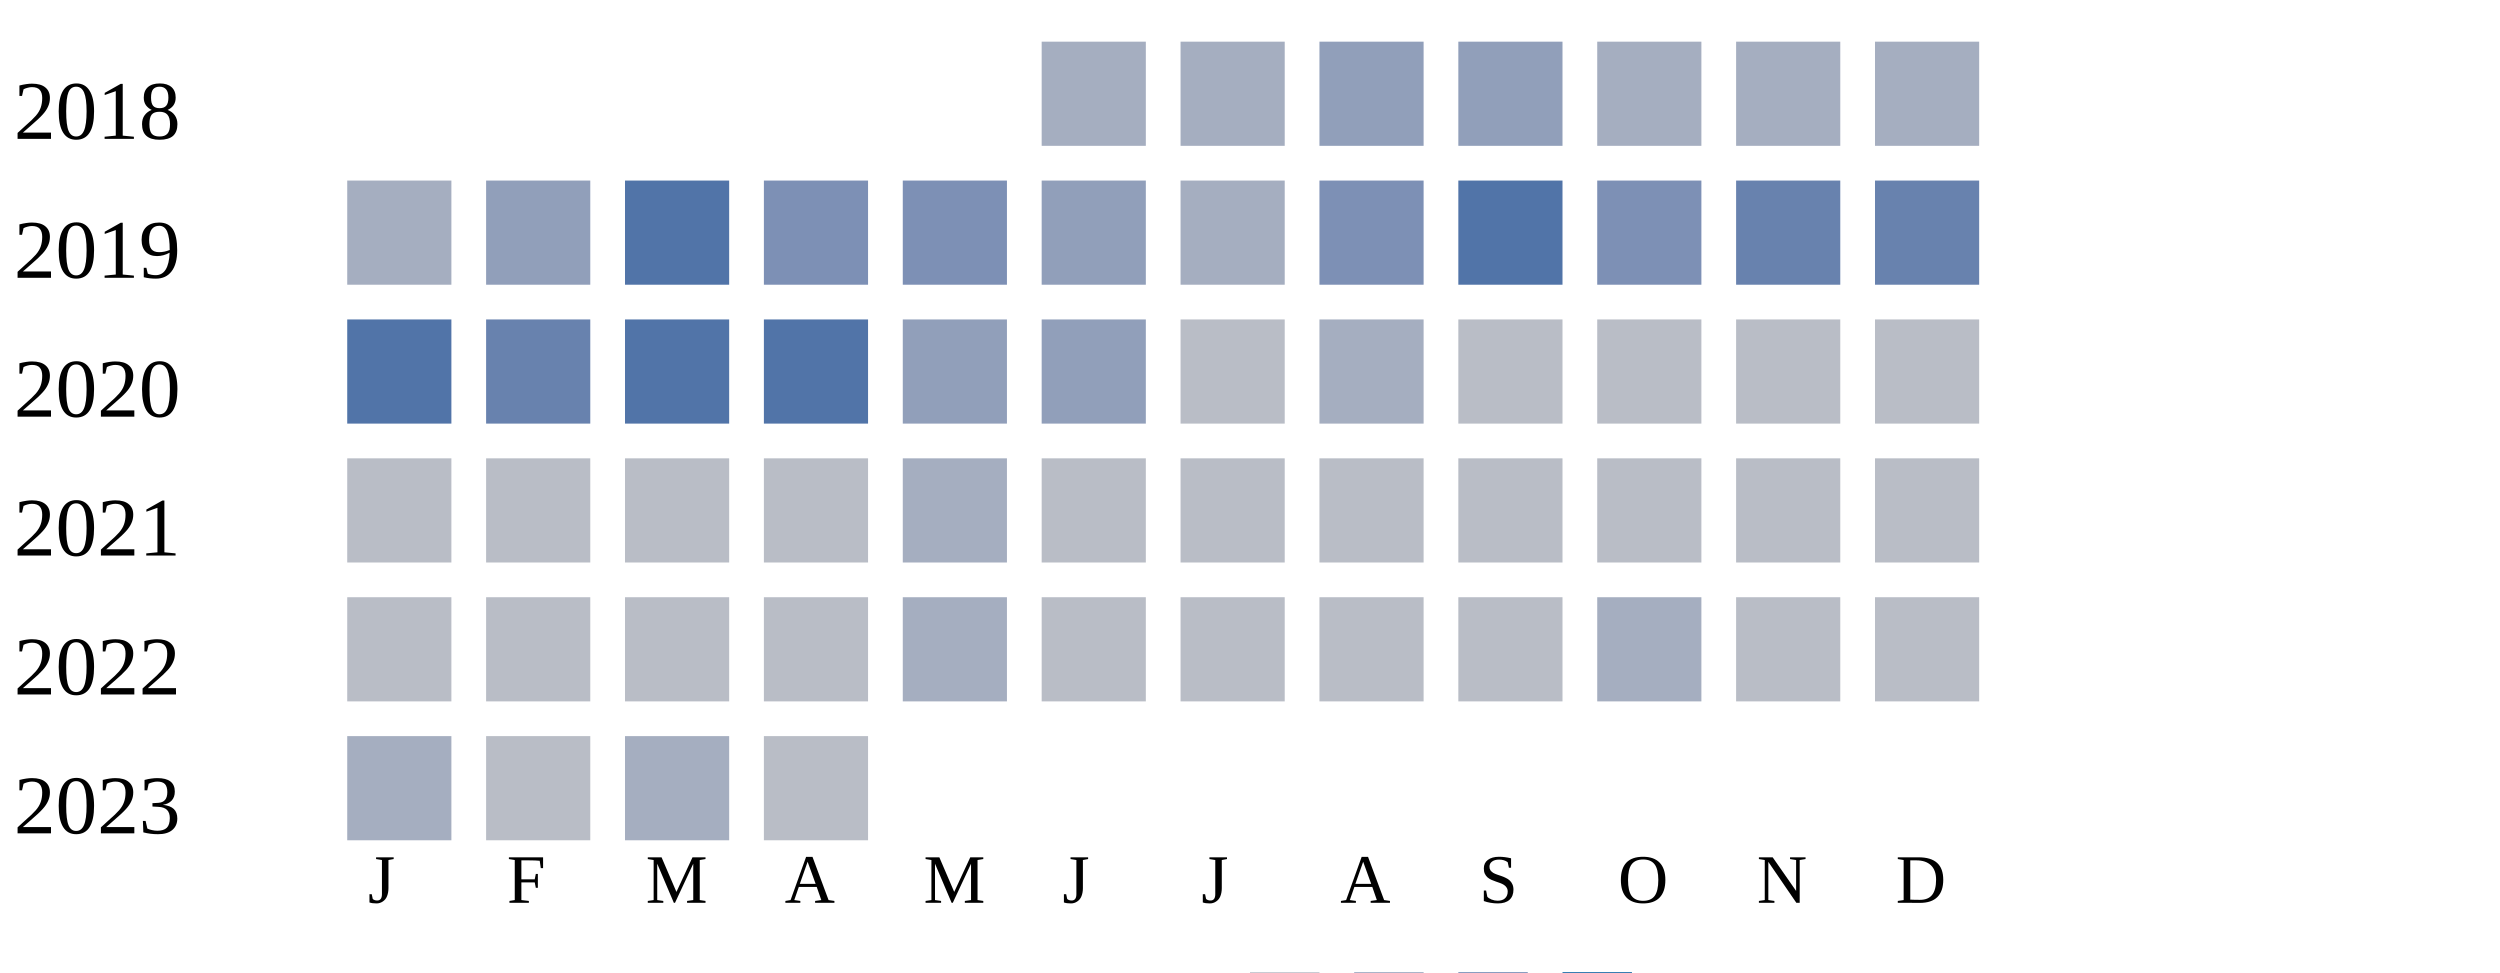
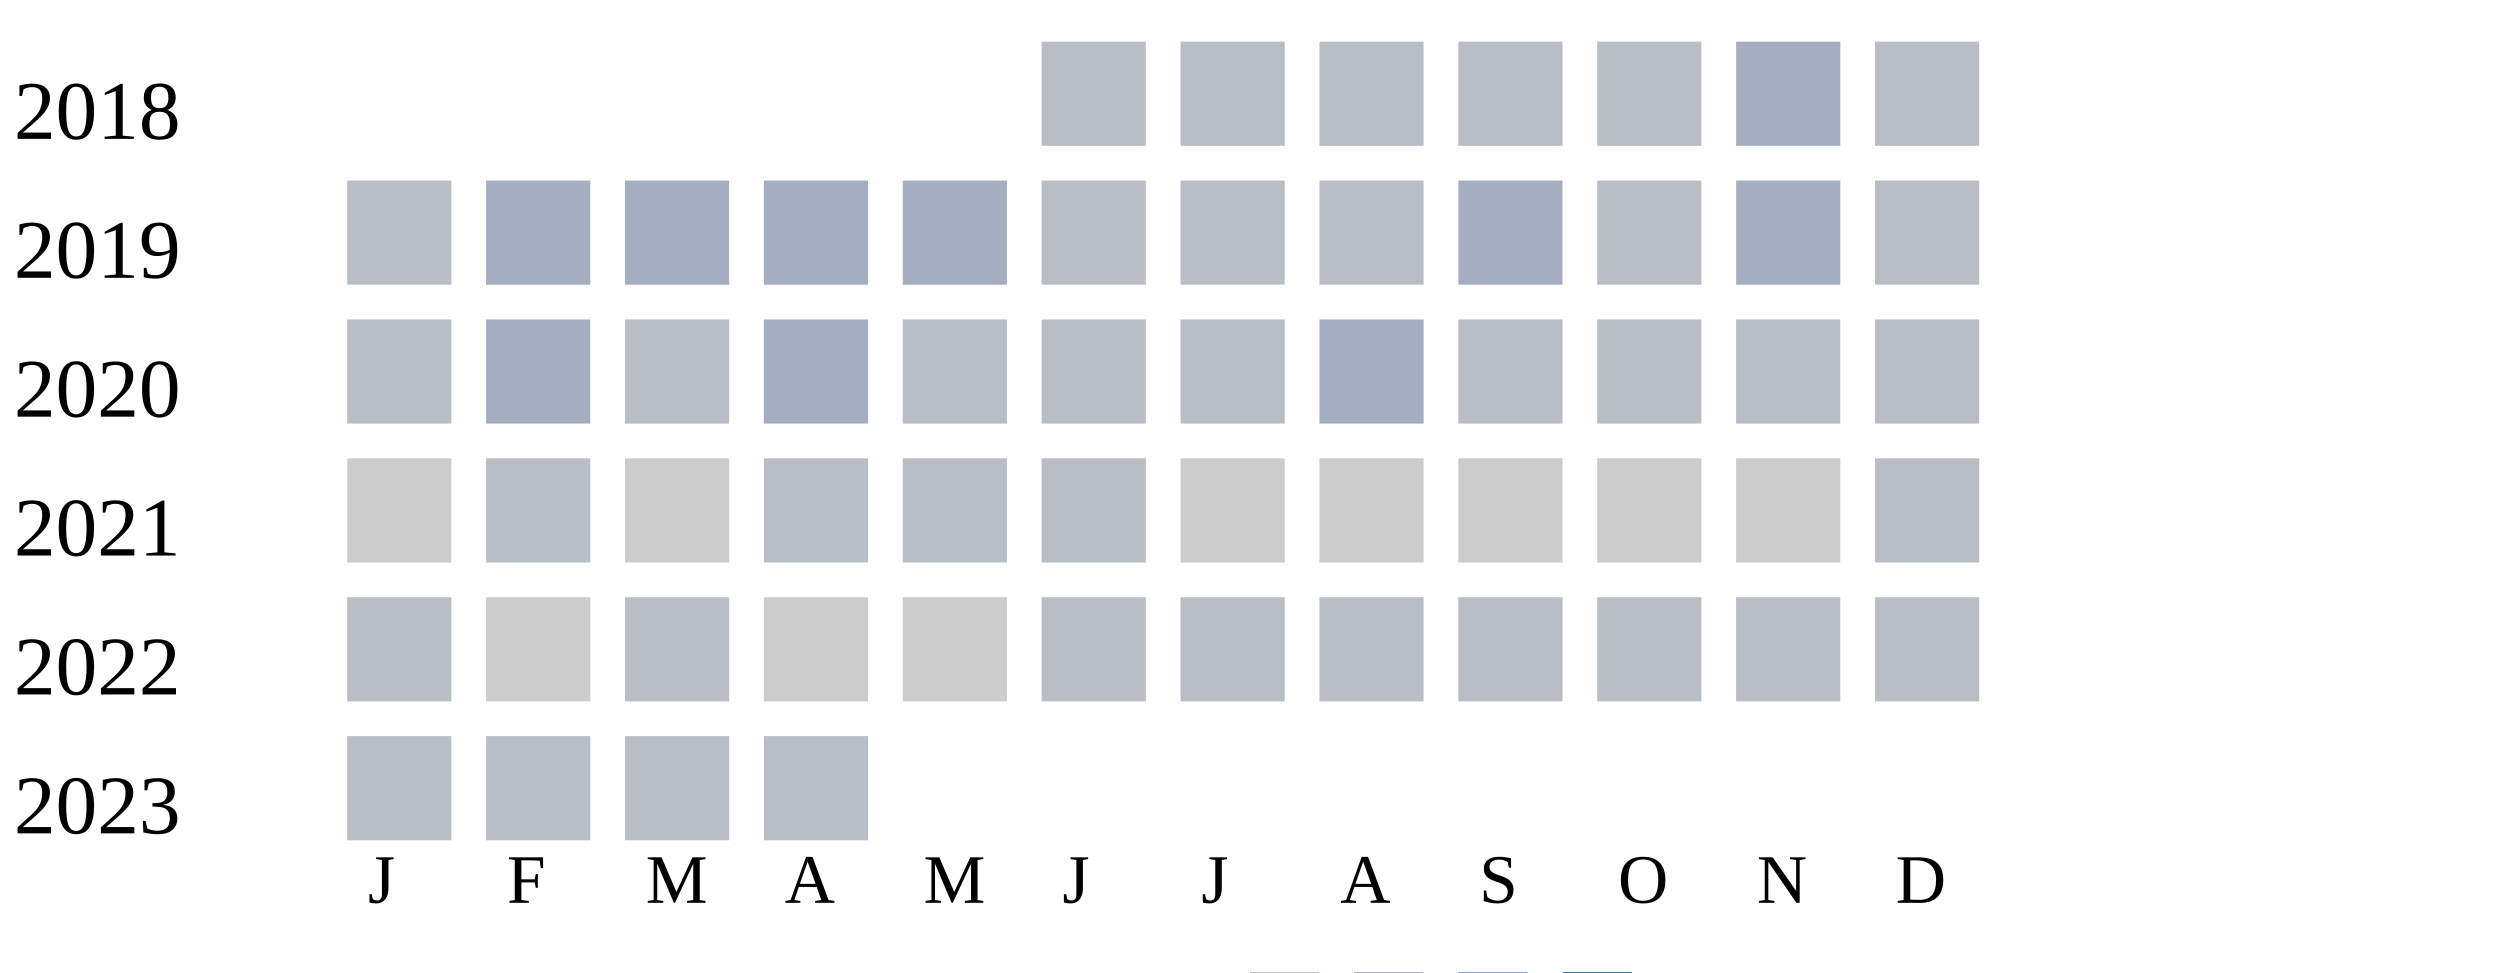
<svg xmlns="http://www.w3.org/2000/svg" width="360" height="140">
  <g transform="translate(0 0)">
    <text x="2" y="20">2018</text>
-     <rect x="150" y="6" width="15" height="15" fill="#a5aec0" />
-     <rect x="170" y="6" width="15" height="15" fill="#a5aec0" />
-     <rect x="190" y="6" width="15" height="15" fill="#919fba" />
-     <rect x="210" y="6" width="15" height="15" fill="#919fba" />
-     <rect x="230" y="6" width="15" height="15" fill="#a5aec0" />
+     <rect x="150" y="6" width="15" height="15" fill="#b9bdc6" />
+     <rect x="170" y="6" width="15" height="15" fill="#b9bdc6" />
+     <rect x="190" y="6" width="15" height="15" fill="#b9bdc6" />
+     <rect x="210" y="6" width="15" height="15" fill="#b9bdc6" />
+     <rect x="230" y="6" width="15" height="15" fill="#b9bdc6" />
    <rect x="250" y="6" width="15" height="15" fill="#a5aec0" />
-     <rect x="270" y="6" width="15" height="15" fill="#a5aec0" />
+     <rect x="270" y="6" width="15" height="15" fill="#b9bdc6" />
  </g>
  <g transform="translate(0 20)">
    <text x="2" y="20">2019</text>
-     <rect x="50" y="6" width="15" height="15" fill="#a5aec0" />
-     <rect x="70" y="6" width="15" height="15" fill="#919fba" />
-     <rect x="90" y="6" width="15" height="15" fill="#5174a8" />
-     <rect x="110" y="6" width="15" height="15" fill="#7d90b5" />
-     <rect x="130" y="6" width="15" height="15" fill="#7d90b5" />
-     <rect x="150" y="6" width="15" height="15" fill="#919fba" />
-     <rect x="170" y="6" width="15" height="15" fill="#a5aec0" />
-     <rect x="190" y="6" width="15" height="15" fill="#7d90b5" />
-     <rect x="210" y="6" width="15" height="15" fill="#5174a8" />
-     <rect x="230" y="6" width="15" height="15" fill="#7d90b5" />
-     <rect x="250" y="6" width="15" height="15" fill="#6882ae" />
-     <rect x="270" y="6" width="15" height="15" fill="#6882ae" />
+     <rect x="50" y="6" width="15" height="15" fill="#b9bdc6" />
+     <rect x="70" y="6" width="15" height="15" fill="#a5aec0" />
+     <rect x="90" y="6" width="15" height="15" fill="#a5aec0" />
+     <rect x="110" y="6" width="15" height="15" fill="#a5aec0" />
+     <rect x="130" y="6" width="15" height="15" fill="#a5aec0" />
+     <rect x="150" y="6" width="15" height="15" fill="#b9bdc6" />
+     <rect x="170" y="6" width="15" height="15" fill="#b9bdc6" />
+     <rect x="190" y="6" width="15" height="15" fill="#b9bdc6" />
+     <rect x="210" y="6" width="15" height="15" fill="#a5aec0" />
+     <rect x="230" y="6" width="15" height="15" fill="#b9bdc6" />
+     <rect x="250" y="6" width="15" height="15" fill="#a5aec0" />
+     <rect x="270" y="6" width="15" height="15" fill="#b9bdc6" />
  </g>
  <g transform="translate(0 40)">
    <text x="2" y="20">2020</text>
-     <rect x="50" y="6" width="15" height="15" fill="#5174a8" />
-     <rect x="70" y="6" width="15" height="15" fill="#6882ae" />
-     <rect x="90" y="6" width="15" height="15" fill="#5174a8" />
-     <rect x="110" y="6" width="15" height="15" fill="#5174a8" />
-     <rect x="130" y="6" width="15" height="15" fill="#919fba" />
-     <rect x="150" y="6" width="15" height="15" fill="#919fba" />
+     <rect x="50" y="6" width="15" height="15" fill="#b9bdc6" />
+     <rect x="70" y="6" width="15" height="15" fill="#a5aec0" />
+     <rect x="90" y="6" width="15" height="15" fill="#b9bdc6" />
+     <rect x="110" y="6" width="15" height="15" fill="#a5aec0" />
+     <rect x="130" y="6" width="15" height="15" fill="#b9bdc6" />
+     <rect x="150" y="6" width="15" height="15" fill="#b9bdc6" />
    <rect x="170" y="6" width="15" height="15" fill="#b9bdc6" />
    <rect x="190" y="6" width="15" height="15" fill="#a5aec0" />
    <rect x="210" y="6" width="15" height="15" fill="#b9bdc6" />
    <rect x="230" y="6" width="15" height="15" fill="#b9bdc6" />
    <rect x="250" y="6" width="15" height="15" fill="#b9bdc6" />
    <rect x="270" y="6" width="15" height="15" fill="#b9bdc6" />
  </g>
  <g transform="translate(0 60)">
    <text x="2" y="20">2021</text>
+     <rect x="50" y="6" width="15" height="15" fill="#cccccc" />
+     <rect x="70" y="6" width="15" height="15" fill="#b9bdc6" />
+     <rect x="90" y="6" width="15" height="15" fill="#cccccc" />
+     <rect x="110" y="6" width="15" height="15" fill="#b9bdc6" />
+     <rect x="130" y="6" width="15" height="15" fill="#b9bdc6" />
+     <rect x="150" y="6" width="15" height="15" fill="#b9bdc6" />
+     <rect x="170" y="6" width="15" height="15" fill="#cccccc" />
+     <rect x="190" y="6" width="15" height="15" fill="#cccccc" />
+     <rect x="210" y="6" width="15" height="15" fill="#cccccc" />
+     <rect x="230" y="6" width="15" height="15" fill="#cccccc" />
+     <rect x="250" y="6" width="15" height="15" fill="#cccccc" />
+     <rect x="270" y="6" width="15" height="15" fill="#b9bdc6" />
+   </g>
+   <g transform="translate(0 80)">
+     <text x="2" y="20">2022</text>
    <rect x="50" y="6" width="15" height="15" fill="#b9bdc6" />
-     <rect x="70" y="6" width="15" height="15" fill="#b9bdc6" />
+     <rect x="70" y="6" width="15" height="15" fill="#cccccc" />
    <rect x="90" y="6" width="15" height="15" fill="#b9bdc6" />
-     <rect x="110" y="6" width="15" height="15" fill="#b9bdc6" />
-     <rect x="130" y="6" width="15" height="15" fill="#a5aec0" />
+     <rect x="110" y="6" width="15" height="15" fill="#cccccc" />
+     <rect x="130" y="6" width="15" height="15" fill="#cccccc" />
    <rect x="150" y="6" width="15" height="15" fill="#b9bdc6" />
    <rect x="170" y="6" width="15" height="15" fill="#b9bdc6" />
    <rect x="190" y="6" width="15" height="15" fill="#b9bdc6" />
    <rect x="210" y="6" width="15" height="15" fill="#b9bdc6" />
    <rect x="230" y="6" width="15" height="15" fill="#b9bdc6" />
    <rect x="250" y="6" width="15" height="15" fill="#b9bdc6" />
    <rect x="270" y="6" width="15" height="15" fill="#b9bdc6" />
  </g>
-   <g transform="translate(0 80)">
-     <text x="2" y="20">2022</text>
+   <g transform="translate(0 100)">
+     <text x="2" y="20">2023</text>
    <rect x="50" y="6" width="15" height="15" fill="#b9bdc6" />
    <rect x="70" y="6" width="15" height="15" fill="#b9bdc6" />
    <rect x="90" y="6" width="15" height="15" fill="#b9bdc6" />
-     <rect x="110" y="6" width="15" height="15" fill="#b9bdc6" />
-     <rect x="130" y="6" width="15" height="15" fill="#a5aec0" />
-     <rect x="150" y="6" width="15" height="15" fill="#b9bdc6" />
-     <rect x="170" y="6" width="15" height="15" fill="#b9bdc6" />
-     <rect x="190" y="6" width="15" height="15" fill="#b9bdc6" />
-     <rect x="210" y="6" width="15" height="15" fill="#b9bdc6" />
-     <rect x="230" y="6" width="15" height="15" fill="#a5aec0" />
-     <rect x="250" y="6" width="15" height="15" fill="#b9bdc6" />
-     <rect x="270" y="6" width="15" height="15" fill="#b9bdc6" />
-   </g>
-   <g transform="translate(0 100)">
-     <text x="2" y="20">2023</text>
-     <rect x="50" y="6" width="15" height="15" fill="#a5aec0" />
-     <rect x="70" y="6" width="15" height="15" fill="#b9bdc6" />
-     <rect x="90" y="6" width="15" height="15" fill="#a5aec0" />
    <rect x="110" y="6" width="15" height="15" fill="#b9bdc6" />
  </g>
  <text style="font-size: 10px; text-align: center" x="53" y="130">J</text>
  <text style="font-size: 10px; text-align: center" x="73" y="130">F</text>
  <text style="font-size: 10px; text-align: center" x="93" y="130">M</text>
  <text style="font-size: 10px; text-align: center" x="113" y="130">A</text>
  <text style="font-size: 10px; text-align: center" x="133" y="130">M</text>
  <text style="font-size: 10px; text-align: center" x="153" y="130">J</text>
  <text style="font-size: 10px; text-align: center" x="173" y="130">J</text>
  <text style="font-size: 10px; text-align: center" x="193" y="130">A</text>
  <text style="font-size: 10px; text-align: center" x="213" y="130">S</text>
  <text style="font-size: 10px; text-align: center" x="233" y="130">O</text>
  <text style="font-size: 10px; text-align: center" x="253" y="130">N</text>
  <text style="font-size: 10px; text-align: center" x="273" y="130">D</text>
  <text style="font-size: 10px;" x="155" y="149">Less</text>
  <rect fill="#b9bdc6" width="10" height="10" x="180" y="140" />
  <rect fill="#919fba" width="10" height="10" x="195" y="140" />
  <rect fill="#6882ae" width="10" height="10" x="210" y="140" />
  <rect fill="#005a9c" width="10" height="10" x="225" y="140" />
  <text x="240" y="149" style="font-size: 10px;">More</text>
</svg>
